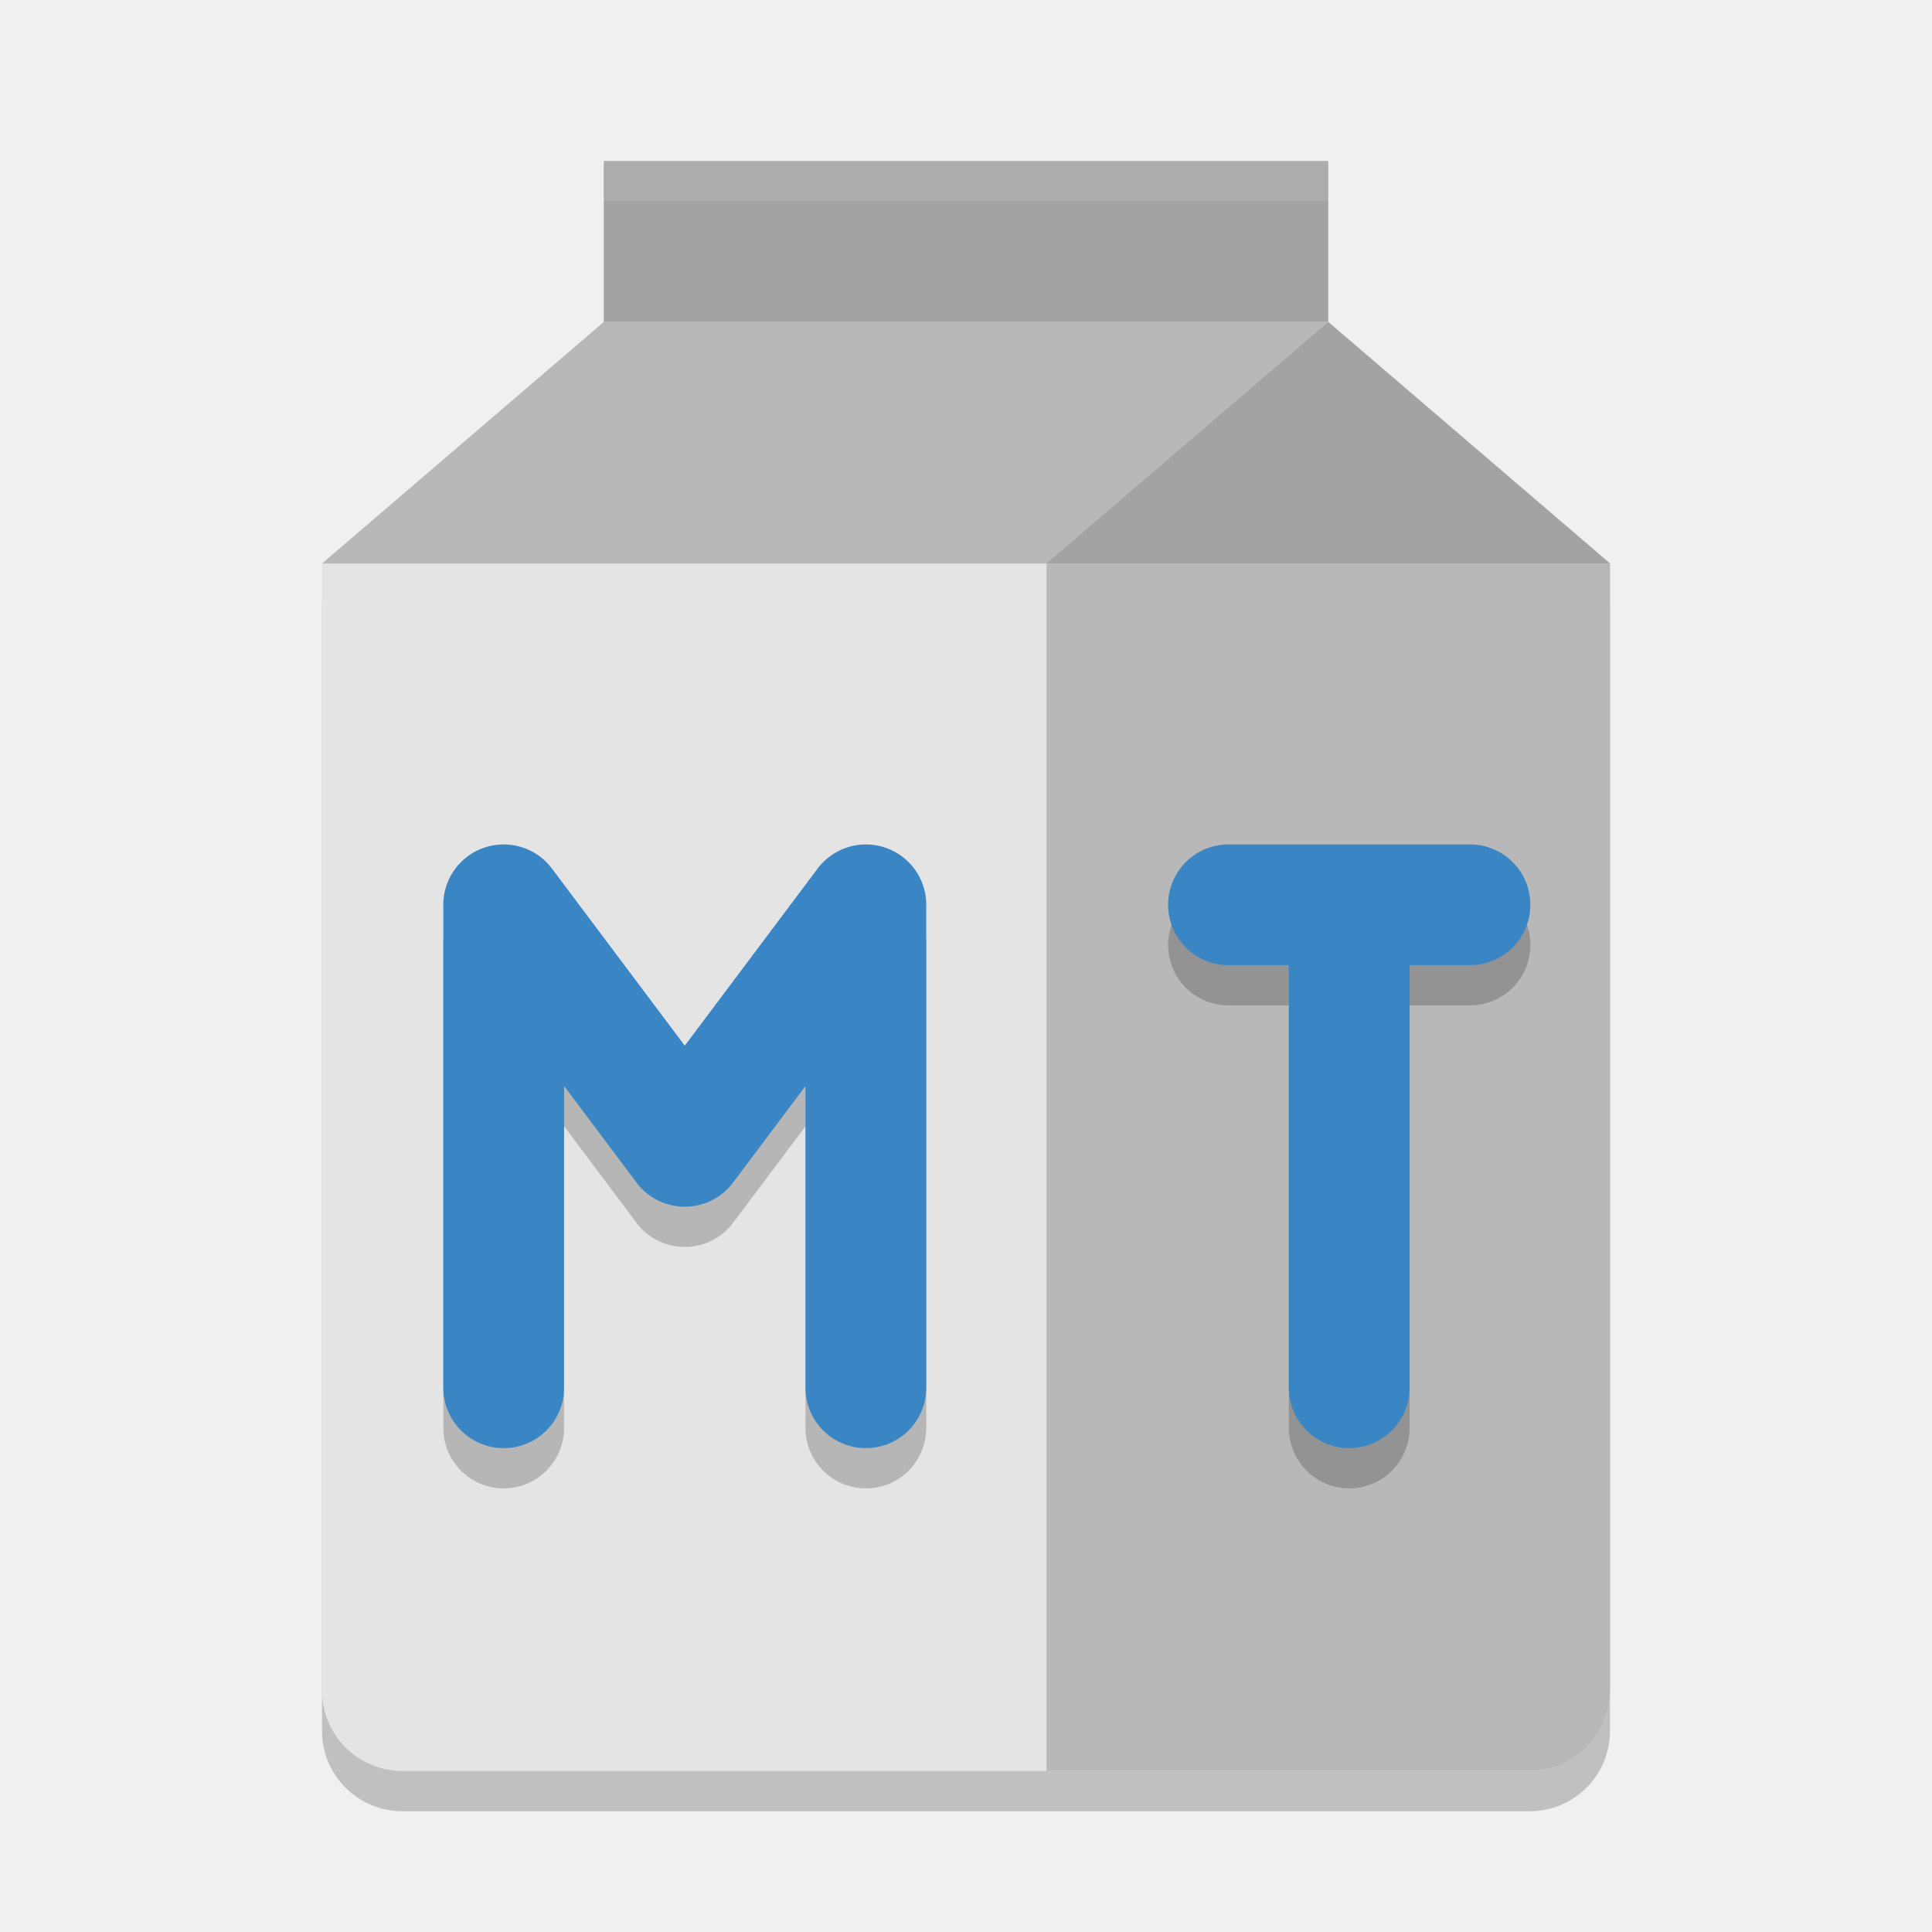
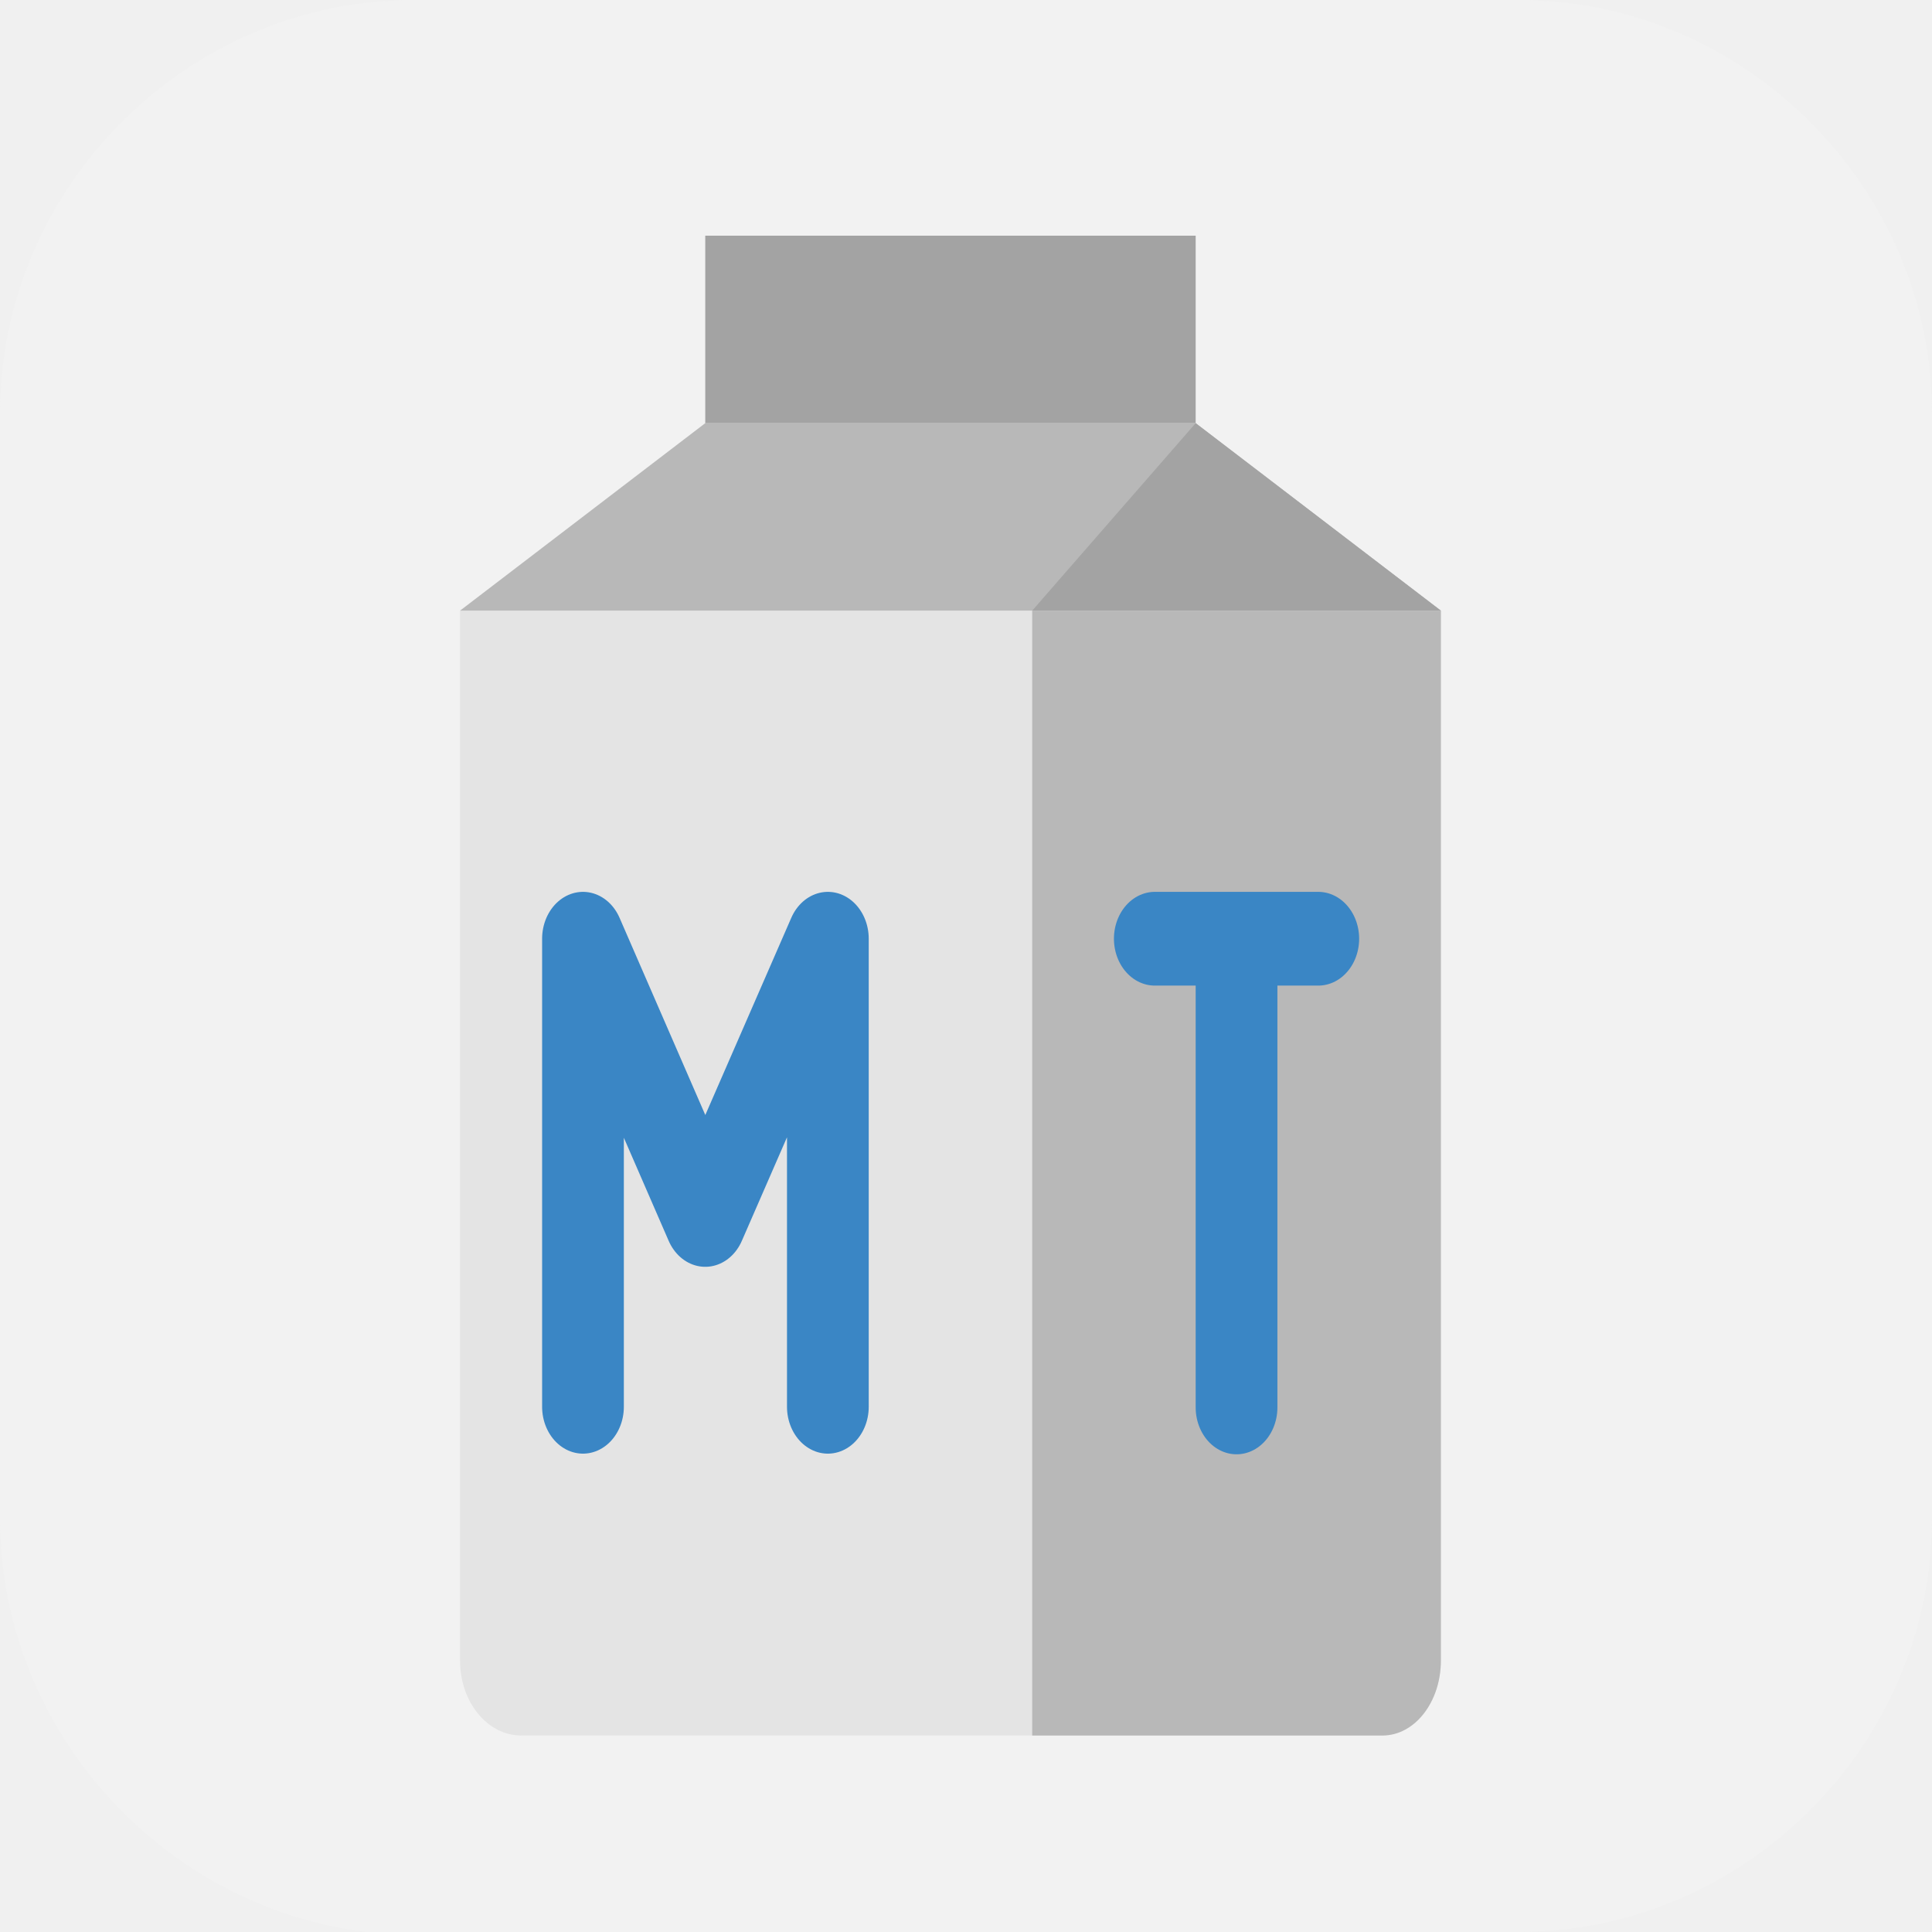
- <svg xmlns="http://www.w3.org/2000/svg" width="48" height="48" version="1">
-   <path style="opacity:0.2" d="M 40,43 V 15 H 8 v 28 c 0,1.108 0.892,2 2,2 h 28 c 1.108,0 2,-0.892 2,-2 z" />
-   <path style="fill:#e4e4e4" d="M 40,42 V 14 H 8 v 28 c 0,1.108 0.892,2 2,2 h 28 c 1.108,0 2,-0.892 2,-2 z" />
-   <path style="fill:#b8b8b8" d="m 15,8 h 18 l 7,6 H 8 Z" />
-   <rect style="fill:#a3a3a3" width="18" height="4" x="15" y="4" />
-   <path style="fill:#a3a3a3" d="m 33,8 v 0 l 7,6 H 26 Z" />
-   <path style="fill:#b8b8b8" d="M 26 14 L 26 44 L 38 44 C 39.108 44 40 43.108 40 42 L 40 14 L 26 14 z" />
-   <path style="opacity:0.2;fill:none;stroke:#000000;stroke-width:3;stroke-linecap:round;stroke-linejoin:round" d="m 21.512,35.479 v -11.999 m -8.999,0 4.5,6 4.5,-6 m -8.999,11.999 v -11.999" />
-   <path style="fill:none;stroke:#3a86c5;stroke-width:3;stroke-linecap:round;stroke-linejoin:round" d="m 21.512,34.479 v -11.999 m -8.999,0 4.5,6 4.5,-6 m -8.999,11.999 v -11.999" />
-   <path style="opacity:0.2;fill:none;stroke:#000000;stroke-width:3;stroke-linecap:round" d="m 30.521,23.479 h 6 m -3,11.999 v -11.999" />
-   <path style="fill:none;stroke:#3a86c5;stroke-width:3;stroke-linecap:round" d="m 30.521,22.479 h 6 m -3,11.999 v -11.999" />
-   <path style="opacity:0.1;fill:#ffffff" d="M 15 4 L 15 5 L 33 5 L 33 4 L 15 4 z" />
+ <svg xmlns="http://www.w3.org/2000/svg" id="_图层_1" version="1.1" viewBox="0 0 64 64" width="48" height="48" xml:space="preserve">
+   <defs id="defs6">
+     <style id="style1">
+       .st0 {
+         fill-opacity: .5;
+       }
+ 
+       .st0, .st1, .st2, .st3, .st4, .st5, .st6, .st7 {
+         fill: #fff;
+       }
+ 
+       .st8 {
+         fill: #133c9a;
+       }
+ 
+       .st2, .st9 {
+         display: none;
+       }
+ 
+       .st3 {
+         fill-opacity: .2;
+       }
+ 
+       .st4 {
+         fill-opacity: .9;
+       }
+ 
+       .st10 {
+         fill: #3370ff;
+       }
+ 
+       .st11 {
+         fill: url(#_未命名的渐变_3);
+       }
+ 
+       .st12 {
+         fill: url(#_未命名的渐变);
+       }
+ 
+       .st5 {
+         fill-opacity: .3;
+       }
+ 
+       .st6 {
+         fill-opacity: 0;
+       }
+ 
+       .st7 {
+         fill-opacity: .7;
+       }
+ 
+       .st13 {
+         fill: #00d6b9;
+       }
+ 
+       .st14 {
+         fill: url(#_未命名的渐变_2);
+       }
+     </style>
+     <radialGradient id="_未命名的渐变" data-name="未命名的渐变" cx="123.9" cy="-40.2" fx="123.9" fy="-40.2" r="59.4" gradientTransform="translate(-26.8 25.5) scale(.6 -.7)" gradientUnits="userSpaceOnUse">
+       <stop offset="0" stop-color="#db202e" id="stop1" />
+       <stop offset="1" stop-color="#e01b24" id="stop2" />
+     </radialGradient>
+     <radialGradient id="_未命名的渐变_2" data-name="未命名的渐变 2" cx="67.6" cy="26.8" fx="67.6" fy="26.8" r="105.2" gradientTransform="translate(-26.6 25.3) scale(.6 -.7)" gradientUnits="userSpaceOnUse">
+       <stop offset="0" stop-color="#ffb648" id="stop3" />
+       <stop offset="1" stop-color="#ff7800" stop-opacity="0" id="stop4" />
+     </radialGradient>
+     <radialGradient id="_未命名的渐变_3" data-name="未命名的渐变 3" cx="61.7" cy="18.6" fx="61.7" fy="18.6" r="68" gradientTransform="translate(-26.8 25.8) scale(.6 -.7)" gradientUnits="userSpaceOnUse">
+       <stop offset="0" stop-color="#c64600" id="stop5" />
+       <stop offset="1" stop-color="#a51d2d" id="stop6" />
+     </radialGradient>
+   </defs>
+   <path class="st1" d="M47.5,64.1H13.8c-7.6,0-13.8-6.3-13.8-13.8V13.7C0,6.2,6.2,0,13.7,0h36.6c7.5,0,13.7,6.2,13.7,13.7v36.6c0,7.5-6.2,13.7-13.7,13.7h-2.9.1Z" id="path6" style="fill:#f2f2f2;fill-opacity:1" />
+   <g id="g36" transform="matrix(2.707602,0,0,3.105263,9.824562,7.807018)">
+     <path style="fill:#e4e4e4" d="M 14,15.2 V 4 H 2 V 15.2 C 2,15.643 2.334,16 2.75,16 h 10.5 C 13.665,16 14,15.643 14,15.2 Z" id="path1-0" />
+     <path style="fill:#b8b8b8" d="m 5,2 h 6 l 3,2 H 2 Z" id="path2-9" />
+     <rect style="fill:#a3a3a3" width="6" height="2" x="5" y="0" id="rect2" />
+     <path style="fill:#a3a3a3" d="m 11,2 v 0 l 3,2 H 9 Z" id="path3-3" />
+     <path style="fill:#b8b8b8" d="m 9,4 v 12 h 4.286 C 13.681,16 14,15.643 14,15.2 V 4 Z" id="path4" />
+     <path style="fill:none;stroke:#3a86c5;stroke-linecap:round;stroke-linejoin:round" d="M 6.5,12.493 V 7.5 M 3.504,7.5 5,10.5 6.5,7.5 M 3.504,12.493 V 7.5" id="path5" />
+     <path style="fill:none;stroke:#3a86c5;stroke-linecap:round" d="m 10.5,7.5 h 2 m -1,5 v -5" id="path6-6" />
+   </g>
</svg>
